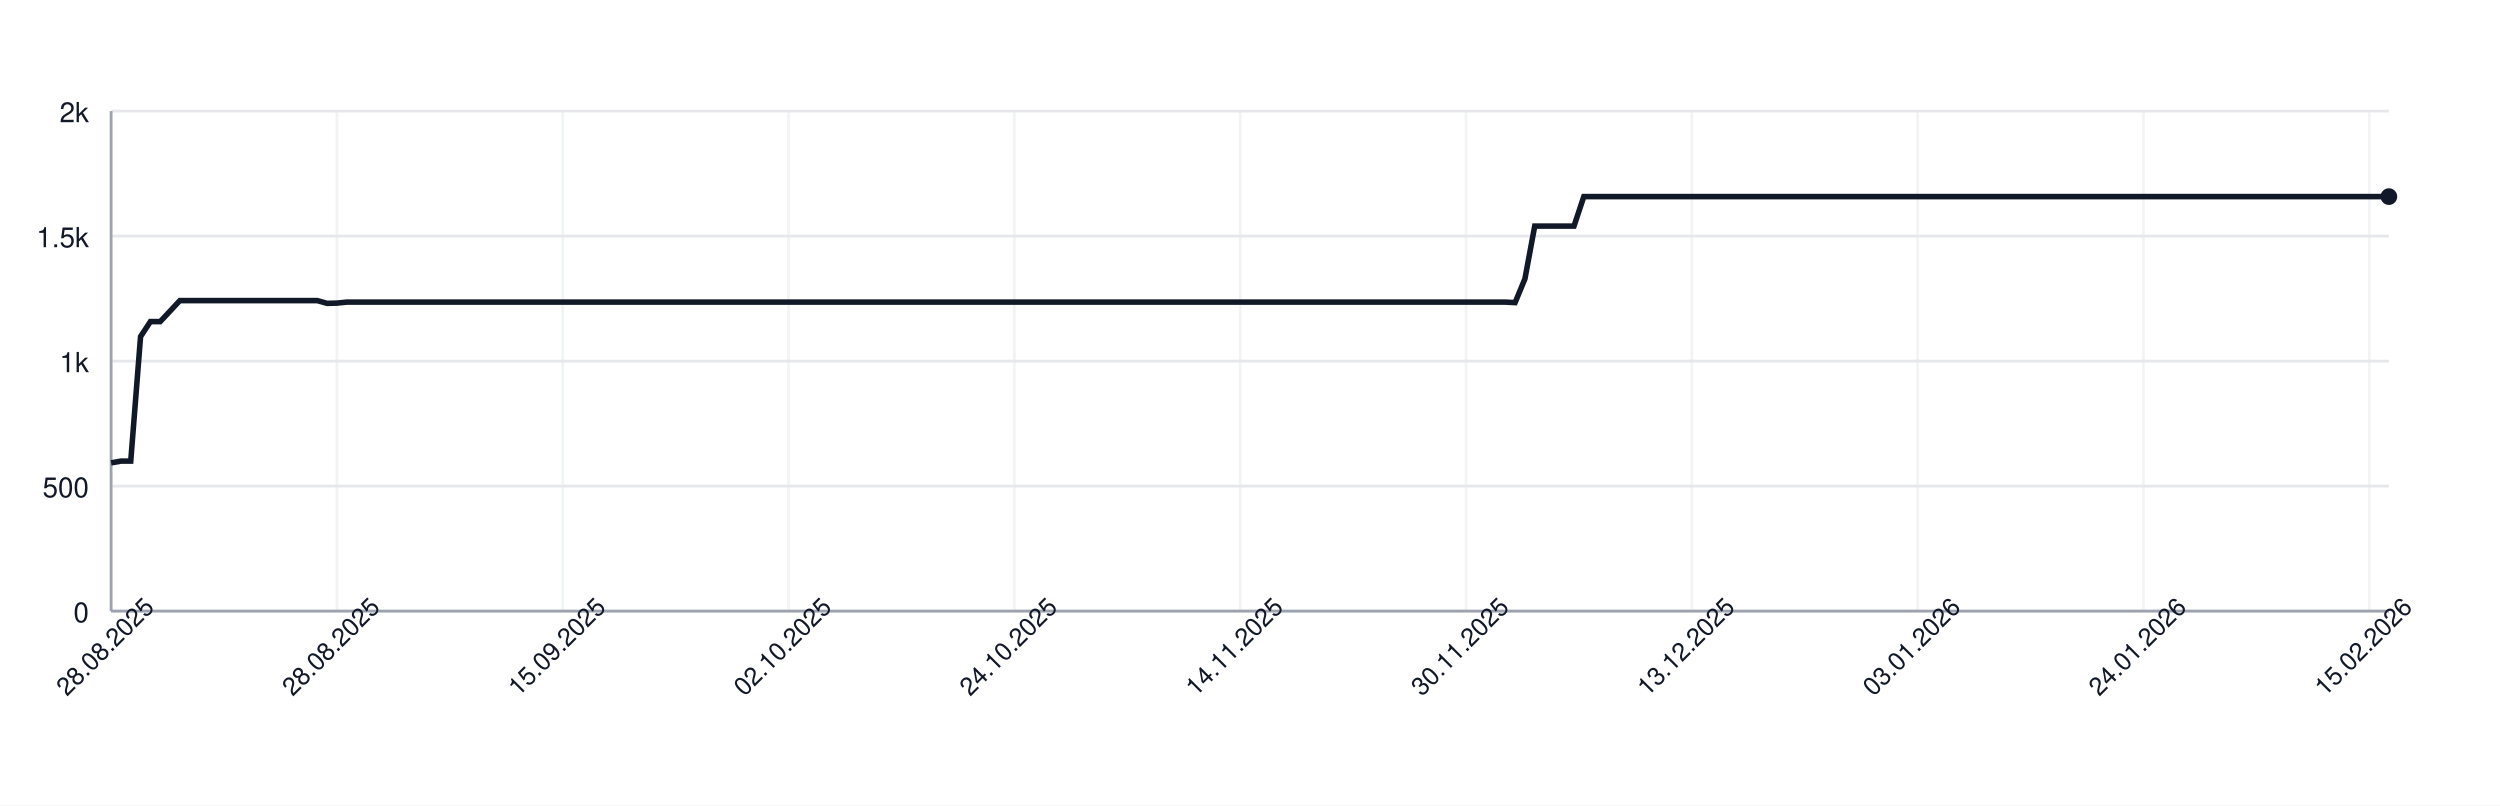
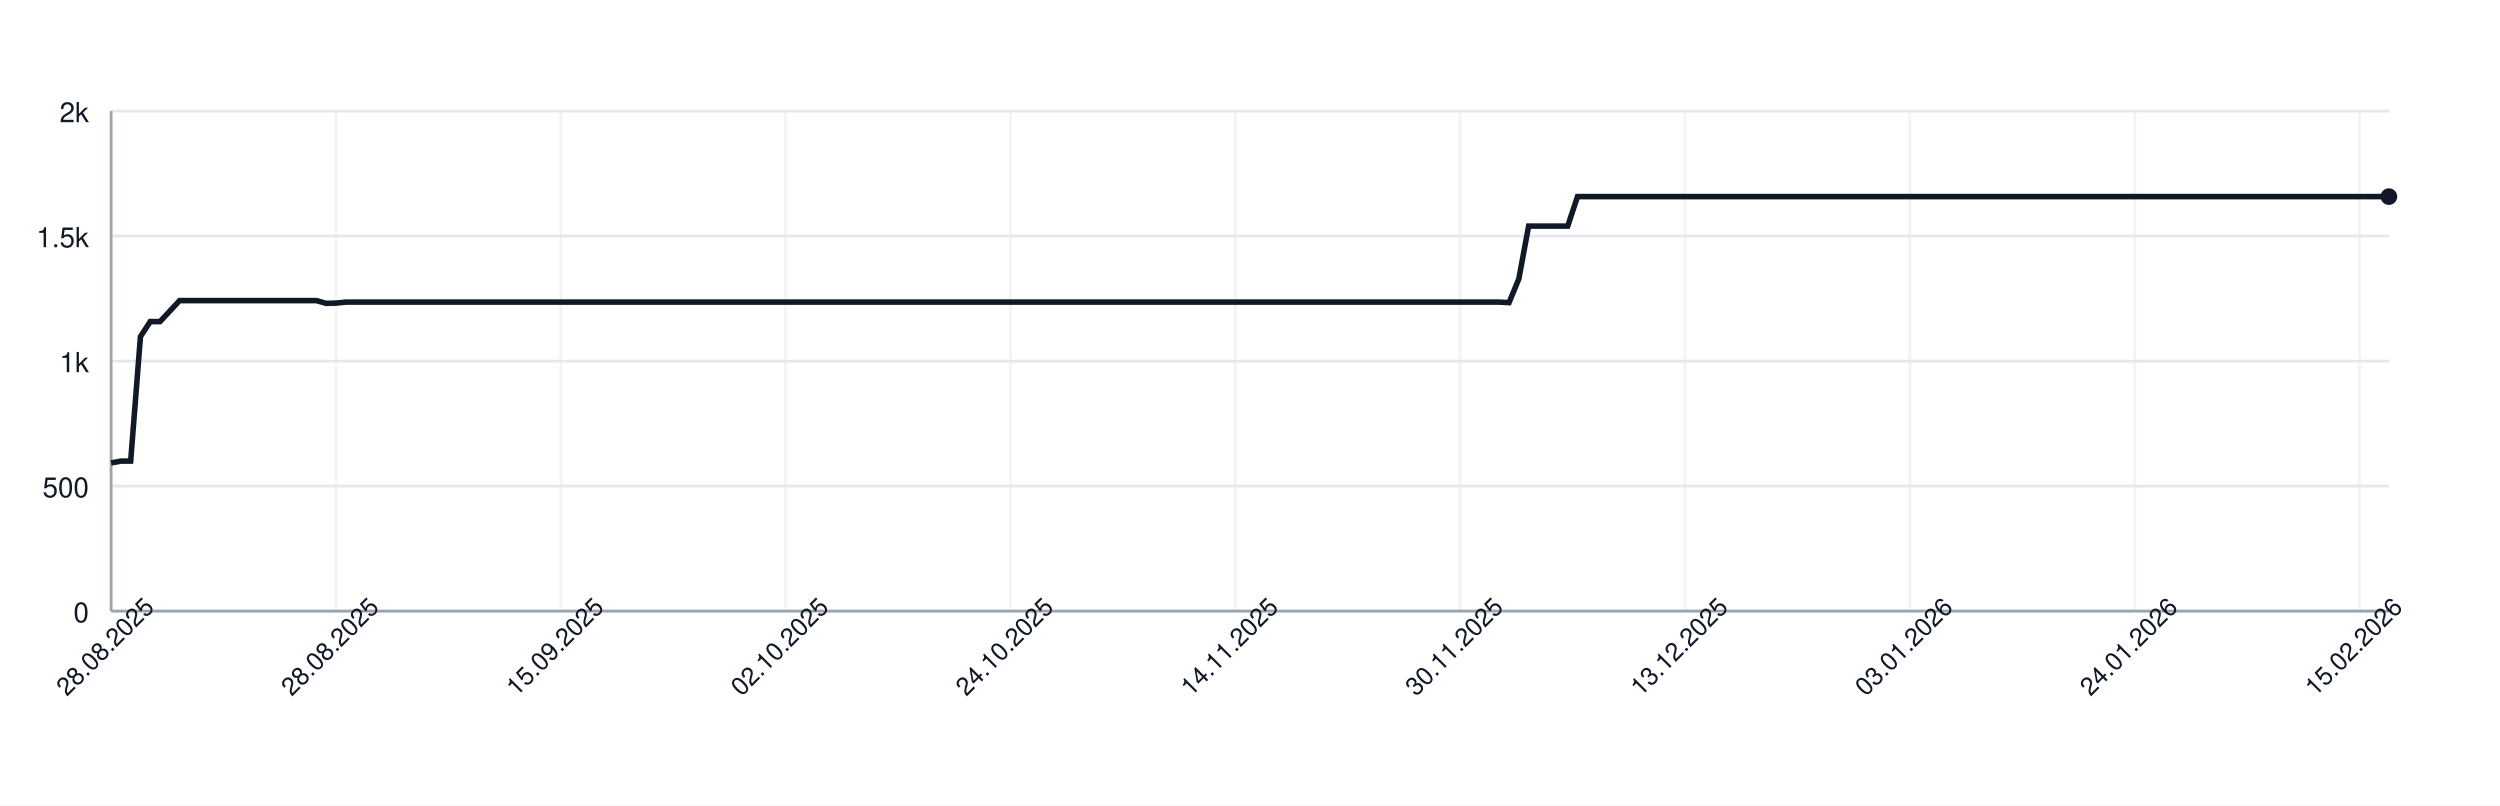
<svg xmlns="http://www.w3.org/2000/svg" width="900" height="290" style="font-family: -apple-system, BlinkMacSystemFont, 'Segoe UI', Helvetica, Arial, sans-serif;">
  <rect width="100%" height="100%" fill="white" />
  <g>
    <line x1="40" y1="220.00" x2="860" y2="220.00" stroke="#e5e7eb" />
    <text x="32" y="224.00" font-size="10" fill="#111827" text-anchor="end">0</text>
    <line x1="40" y1="175.00" x2="860" y2="175.00" stroke="#e5e7eb" />
    <text x="32" y="179.00" font-size="10" fill="#111827" text-anchor="end">500</text>
    <line x1="40" y1="130.00" x2="860" y2="130.00" stroke="#e5e7eb" />
    <text x="32" y="134.00" font-size="10" fill="#111827" text-anchor="end">1k</text>
    <line x1="40" y1="85.00" x2="860" y2="85.00" stroke="#e5e7eb" />
    <text x="32" y="89.00" font-size="10" fill="#111827" text-anchor="end">1.5k</text>
    <line x1="40" y1="40.00" x2="860" y2="40.00" stroke="#e5e7eb" />
    <text x="32" y="44.00" font-size="10" fill="#111827" text-anchor="end">2k</text>
    <line x1="40.00" y1="40" x2="40.00" y2="220" stroke="#e5e7eb" opacity="0.5" />
-     <line x1="121.29" y1="40" x2="121.29" y2="220" stroke="#e5e7eb" opacity="0.5" />
-     <line x1="202.59" y1="40" x2="202.59" y2="220" stroke="#e5e7eb" opacity="0.5" />
-     <line x1="283.88" y1="40" x2="283.88" y2="220" stroke="#e5e7eb" opacity="0.5" />
-     <line x1="365.17" y1="40" x2="365.17" y2="220" stroke="#e5e7eb" opacity="0.5" />
-     <line x1="446.47" y1="40" x2="446.47" y2="220" stroke="#e5e7eb" opacity="0.5" />
-     <line x1="527.76" y1="40" x2="527.76" y2="220" stroke="#e5e7eb" opacity="0.5" />
-     <line x1="609.05" y1="40" x2="609.05" y2="220" stroke="#e5e7eb" opacity="0.5" />
-     <line x1="690.34" y1="40" x2="690.34" y2="220" stroke="#e5e7eb" opacity="0.5" />
-     <line x1="771.64" y1="40" x2="771.64" y2="220" stroke="#e5e7eb" opacity="0.5" />
-     <line x1="852.93" y1="40" x2="852.93" y2="220" stroke="#e5e7eb" opacity="0.5" />
+     <line x1="120.94" y1="40" x2="120.94" y2="220" stroke="#e5e7eb" opacity="0.5" />
+     <line x1="201.89" y1="40" x2="201.89" y2="220" stroke="#e5e7eb" opacity="0.5" />
+     <line x1="282.83" y1="40" x2="282.83" y2="220" stroke="#e5e7eb" opacity="0.5" />
+     <line x1="363.78" y1="40" x2="363.78" y2="220" stroke="#e5e7eb" opacity="0.5" />
+     <line x1="444.72" y1="40" x2="444.72" y2="220" stroke="#e5e7eb" opacity="0.5" />
+     <line x1="525.67" y1="40" x2="525.67" y2="220" stroke="#e5e7eb" opacity="0.5" />
+     <line x1="606.61" y1="40" x2="606.61" y2="220" stroke="#e5e7eb" opacity="0.5" />
+     <line x1="687.55" y1="40" x2="687.55" y2="220" stroke="#e5e7eb" opacity="0.5" />
+     <line x1="768.50" y1="40" x2="768.50" y2="220" stroke="#e5e7eb" opacity="0.5" />
+     <line x1="849.44" y1="40" x2="849.44" y2="220" stroke="#e5e7eb" opacity="0.5" />
    <line x1="40" y1="220" x2="860" y2="220" stroke="#9ca3af" />
    <line x1="40" y1="40" x2="40" y2="220" stroke="#9ca3af" />
-     <path d="M 40.00 166.63 L 43.53 166.00 L 47.07 166.00 L 50.60 121.18 L 54.14 115.78 L 57.67 115.78 L 61.21 112.00 L 64.74 108.22 L 68.28 108.22 L 71.81 108.22 L 75.34 108.22 L 78.88 108.22 L 82.41 108.22 L 85.95 108.22 L 89.48 108.22 L 93.02 108.22 L 96.55 108.22 L 100.09 108.22 L 103.62 108.22 L 107.16 108.22 L 110.69 108.22 L 114.22 108.22 L 117.76 109.21 L 121.29 109.12 L 124.83 108.76 L 128.36 108.76 L 131.90 108.76 L 135.43 108.76 L 138.97 108.76 L 142.50 108.76 L 146.03 108.76 L 149.57 108.76 L 153.10 108.76 L 156.64 108.76 L 160.17 108.76 L 163.71 108.76 L 167.24 108.76 L 170.78 108.76 L 174.31 108.76 L 177.84 108.76 L 181.38 108.76 L 184.91 108.76 L 188.45 108.76 L 191.98 108.76 L 195.52 108.76 L 199.05 108.76 L 202.59 108.76 L 206.12 108.76 L 209.66 108.76 L 213.19 108.76 L 216.72 108.76 L 220.26 108.76 L 223.79 108.76 L 227.33 108.76 L 230.86 108.76 L 234.40 108.76 L 237.93 108.76 L 241.47 108.76 L 245.00 108.76 L 248.53 108.76 L 252.07 108.76 L 255.60 108.76 L 259.14 108.76 L 262.67 108.76 L 266.21 108.76 L 269.74 108.76 L 273.28 108.76 L 276.81 108.76 L 280.34 108.76 L 283.88 108.76 L 287.41 108.76 L 290.95 108.76 L 294.48 108.76 L 298.02 108.76 L 301.55 108.76 L 305.09 108.76 L 308.62 108.76 L 312.16 108.76 L 315.69 108.76 L 319.22 108.76 L 322.76 108.76 L 326.29 108.76 L 329.83 108.76 L 333.36 108.76 L 336.90 108.76 L 340.43 108.76 L 343.97 108.76 L 347.50 108.76 L 351.03 108.76 L 354.57 108.76 L 358.10 108.76 L 361.64 108.76 L 365.17 108.76 L 368.71 108.76 L 372.24 108.76 L 375.78 108.76 L 379.31 108.76 L 382.84 108.76 L 386.38 108.76 L 389.91 108.76 L 393.45 108.76 L 396.98 108.76 L 400.52 108.76 L 404.05 108.76 L 407.59 108.76 L 411.12 108.76 L 414.66 108.76 L 418.19 108.76 L 421.72 108.76 L 425.26 108.76 L 428.79 108.76 L 432.33 108.76 L 435.86 108.76 L 439.40 108.76 L 442.93 108.76 L 446.47 108.76 L 450.00 108.76 L 453.53 108.76 L 457.07 108.76 L 460.60 108.76 L 464.14 108.76 L 467.67 108.76 L 471.21 108.76 L 474.74 108.76 L 478.28 108.76 L 481.81 108.76 L 485.34 108.76 L 488.88 108.76 L 492.41 108.76 L 495.95 108.76 L 499.48 108.76 L 503.02 108.76 L 506.55 108.76 L 510.09 108.76 L 513.62 108.76 L 517.16 108.76 L 520.69 108.76 L 524.22 108.76 L 527.76 108.76 L 531.29 108.76 L 534.83 108.76 L 538.36 108.76 L 541.90 108.76 L 545.43 108.94 L 548.97 100.39 L 552.50 81.40 L 556.03 81.40 L 559.57 81.40 L 563.10 81.40 L 566.64 81.40 L 570.17 70.78 L 573.71 70.78 L 577.24 70.78 L 580.78 70.78 L 584.31 70.78 L 587.84 70.78 L 591.38 70.78 L 594.91 70.78 L 598.45 70.78 L 601.98 70.78 L 605.52 70.78 L 609.05 70.78 L 612.59 70.78 L 616.12 70.78 L 619.66 70.78 L 623.19 70.78 L 626.72 70.78 L 630.26 70.78 L 633.79 70.78 L 637.33 70.78 L 640.86 70.78 L 644.40 70.78 L 647.93 70.78 L 651.47 70.78 L 655.00 70.78 L 658.53 70.78 L 662.07 70.78 L 665.60 70.78 L 669.14 70.78 L 672.67 70.78 L 676.21 70.78 L 679.74 70.78 L 683.28 70.78 L 686.81 70.78 L 690.34 70.78 L 693.88 70.78 L 697.41 70.78 L 700.95 70.78 L 704.48 70.78 L 708.02 70.78 L 711.55 70.78 L 715.09 70.78 L 718.62 70.78 L 722.16 70.78 L 725.69 70.78 L 729.22 70.78 L 732.76 70.78 L 736.29 70.78 L 739.83 70.78 L 743.36 70.78 L 746.90 70.78 L 750.43 70.78 L 753.97 70.78 L 757.50 70.78 L 761.03 70.78 L 764.57 70.78 L 768.10 70.78 L 771.64 70.78 L 775.17 70.78 L 778.71 70.78 L 782.24 70.78 L 785.78 70.78 L 789.31 70.78 L 792.84 70.78 L 796.38 70.78 L 799.91 70.78 L 803.45 70.78 L 806.98 70.78 L 810.52 70.78 L 814.05 70.78 L 817.59 70.78 L 821.12 70.78 L 824.66 70.78 L 828.19 70.78 L 831.72 70.78 L 835.26 70.78 L 838.79 70.78 L 842.33 70.78 L 845.86 70.78 L 849.40 70.78 L 852.93 70.78 L 856.47 70.78 L 860.00 70.78" fill="none" stroke="#111827" stroke-width="2" />
+     <path d="M 40.00 166.63 L 43.52 166.00 L 47.04 166.00 L 50.56 121.18 L 54.08 115.78 L 57.60 115.78 L 61.12 112.00 L 64.64 108.22 L 68.15 108.22 L 71.67 108.22 L 75.19 108.22 L 78.71 108.22 L 82.23 108.22 L 85.75 108.22 L 89.27 108.22 L 92.79 108.22 L 96.31 108.22 L 99.83 108.22 L 103.35 108.22 L 106.87 108.22 L 110.39 108.22 L 113.91 108.22 L 117.42 109.21 L 120.94 109.12 L 124.46 108.76 L 127.98 108.76 L 131.50 108.76 L 135.02 108.76 L 138.54 108.76 L 142.06 108.76 L 145.58 108.76 L 149.10 108.76 L 152.62 108.76 L 156.14 108.76 L 159.66 108.76 L 163.18 108.76 L 166.70 108.76 L 170.21 108.76 L 173.73 108.76 L 177.25 108.76 L 180.77 108.76 L 184.29 108.76 L 187.81 108.76 L 191.33 108.76 L 194.85 108.76 L 198.37 108.76 L 201.89 108.76 L 205.41 108.76 L 208.93 108.76 L 212.45 108.76 L 215.97 108.76 L 219.48 108.76 L 223.00 108.76 L 226.52 108.76 L 230.04 108.76 L 233.56 108.76 L 237.08 108.76 L 240.60 108.76 L 244.12 108.76 L 247.64 108.76 L 251.16 108.76 L 254.68 108.76 L 258.20 108.76 L 261.72 108.76 L 265.24 108.76 L 268.76 108.76 L 272.27 108.76 L 275.79 108.76 L 279.31 108.76 L 282.83 108.76 L 286.35 108.76 L 289.87 108.76 L 293.39 108.76 L 296.91 108.76 L 300.43 108.76 L 303.95 108.76 L 307.47 108.76 L 310.99 108.76 L 314.51 108.76 L 318.03 108.76 L 321.55 108.76 L 325.06 108.76 L 328.58 108.76 L 332.10 108.76 L 335.62 108.76 L 339.14 108.76 L 342.66 108.76 L 346.18 108.76 L 349.70 108.76 L 353.22 108.76 L 356.74 108.76 L 360.26 108.76 L 363.78 108.76 L 367.30 108.76 L 370.82 108.76 L 374.33 108.76 L 377.85 108.76 L 381.37 108.76 L 384.89 108.76 L 388.41 108.76 L 391.93 108.76 L 395.45 108.76 L 398.97 108.76 L 402.49 108.76 L 406.01 108.76 L 409.53 108.76 L 413.05 108.76 L 416.57 108.76 L 420.09 108.76 L 423.61 108.76 L 427.12 108.76 L 430.64 108.76 L 434.16 108.76 L 437.68 108.76 L 441.20 108.76 L 444.72 108.76 L 448.24 108.76 L 451.76 108.76 L 455.28 108.76 L 458.80 108.76 L 462.32 108.76 L 465.84 108.76 L 469.36 108.76 L 472.88 108.76 L 476.39 108.76 L 479.91 108.76 L 483.43 108.76 L 486.95 108.76 L 490.47 108.76 L 493.99 108.76 L 497.51 108.76 L 501.03 108.76 L 504.55 108.76 L 508.07 108.76 L 511.59 108.76 L 515.11 108.76 L 518.63 108.76 L 522.15 108.76 L 525.67 108.76 L 529.18 108.76 L 532.70 108.76 L 536.22 108.76 L 539.74 108.76 L 543.26 108.94 L 546.78 100.39 L 550.30 81.40 L 553.82 81.40 L 557.34 81.40 L 560.86 81.40 L 564.38 81.40 L 567.90 70.78 L 571.42 70.78 L 574.94 70.78 L 578.45 70.78 L 581.97 70.78 L 585.49 70.78 L 589.01 70.78 L 592.53 70.78 L 596.05 70.78 L 599.57 70.78 L 603.09 70.78 L 606.61 70.78 L 610.13 70.78 L 613.65 70.78 L 617.17 70.78 L 620.69 70.78 L 624.21 70.78 L 627.73 70.78 L 631.24 70.78 L 634.76 70.78 L 638.28 70.78 L 641.80 70.78 L 645.32 70.78 L 648.84 70.78 L 652.36 70.78 L 655.88 70.78 L 659.40 70.78 L 662.92 70.78 L 666.44 70.78 L 669.96 70.78 L 673.48 70.78 L 677.00 70.78 L 680.52 70.78 L 684.03 70.78 L 687.55 70.78 L 691.07 70.78 L 694.59 70.78 L 698.11 70.78 L 701.63 70.78 L 705.15 70.78 L 708.67 70.78 L 712.19 70.78 L 715.71 70.78 L 719.23 70.78 L 722.75 70.78 L 726.27 70.78 L 729.79 70.78 L 733.30 70.78 L 736.82 70.78 L 740.34 70.78 L 743.86 70.78 L 747.38 70.78 L 750.90 70.78 L 754.42 70.78 L 757.94 70.78 L 761.46 70.78 L 764.98 70.78 L 768.50 70.78 L 772.02 70.78 L 775.54 70.78 L 779.06 70.78 L 782.58 70.78 L 786.09 70.78 L 789.61 70.78 L 793.13 70.78 L 796.65 70.78 L 800.17 70.78 L 803.69 70.78 L 807.21 70.78 L 810.73 70.78 L 814.25 70.78 L 817.77 70.78 L 821.29 70.78 L 824.81 70.78 L 828.33 70.78 L 831.85 70.78 L 835.36 70.78 L 838.88 70.78 L 842.40 70.78 L 845.92 70.78 L 849.44 70.78 L 852.96 70.78 L 856.48 70.78 L 860.00 70.78" fill="none" stroke="#111827" stroke-width="2" />
    <circle cx="860.00" cy="70.78" r="3" fill="#111827" />
    <text x="40.00" y="235.00" font-size="9" fill="#111827" text-anchor="middle" transform="rotate(-45 40.00 235.00)">28.08.2025</text>
-     <text x="121.29" y="235.00" font-size="9" fill="#111827" text-anchor="middle" transform="rotate(-45 121.29 235.00)">28.08.2025</text>
-     <text x="202.59" y="235.00" font-size="9" fill="#111827" text-anchor="middle" transform="rotate(-45 202.59 235.00)">15.09.2025</text>
-     <text x="283.88" y="235.00" font-size="9" fill="#111827" text-anchor="middle" transform="rotate(-45 283.88 235.00)">02.10.2025</text>
-     <text x="365.17" y="235.00" font-size="9" fill="#111827" text-anchor="middle" transform="rotate(-45 365.17 235.00)">24.10.2025</text>
-     <text x="446.47" y="235.00" font-size="9" fill="#111827" text-anchor="middle" transform="rotate(-45 446.47 235.00)">14.11.2025</text>
-     <text x="527.76" y="235.00" font-size="9" fill="#111827" text-anchor="middle" transform="rotate(-45 527.76 235.00)">30.11.2025</text>
-     <text x="609.05" y="235.00" font-size="9" fill="#111827" text-anchor="middle" transform="rotate(-45 609.05 235.00)">13.12.2025</text>
-     <text x="690.34" y="235.00" font-size="9" fill="#111827" text-anchor="middle" transform="rotate(-45 690.34 235.00)">03.01.2026</text>
-     <text x="771.64" y="235.00" font-size="9" fill="#111827" text-anchor="middle" transform="rotate(-45 771.64 235.00)">24.01.2026</text>
-     <text x="852.93" y="235.00" font-size="9" fill="#111827" text-anchor="middle" transform="rotate(-45 852.93 235.00)">15.02.2026</text>
+     <text x="120.94" y="235.00" font-size="9" fill="#111827" text-anchor="middle" transform="rotate(-45 120.94 235.00)">28.08.2025</text>
+     <text x="201.89" y="235.00" font-size="9" fill="#111827" text-anchor="middle" transform="rotate(-45 201.89 235.00)">15.09.2025</text>
+     <text x="282.83" y="235.00" font-size="9" fill="#111827" text-anchor="middle" transform="rotate(-45 282.83 235.00)">02.10.2025</text>
+     <text x="363.78" y="235.00" font-size="9" fill="#111827" text-anchor="middle" transform="rotate(-45 363.78 235.00)">24.10.2025</text>
+     <text x="444.72" y="235.00" font-size="9" fill="#111827" text-anchor="middle" transform="rotate(-45 444.72 235.00)">14.11.2025</text>
+     <text x="525.67" y="235.00" font-size="9" fill="#111827" text-anchor="middle" transform="rotate(-45 525.67 235.00)">30.11.2025</text>
+     <text x="606.61" y="235.00" font-size="9" fill="#111827" text-anchor="middle" transform="rotate(-45 606.61 235.00)">13.12.2025</text>
+     <text x="687.55" y="235.00" font-size="9" fill="#111827" text-anchor="middle" transform="rotate(-45 687.55 235.00)">03.01.2026</text>
+     <text x="768.50" y="235.00" font-size="9" fill="#111827" text-anchor="middle" transform="rotate(-45 768.50 235.00)">24.01.2026</text>
+     <text x="849.44" y="235.00" font-size="9" fill="#111827" text-anchor="middle" transform="rotate(-45 849.44 235.00)">15.02.2026</text>
  </g>
</svg>
